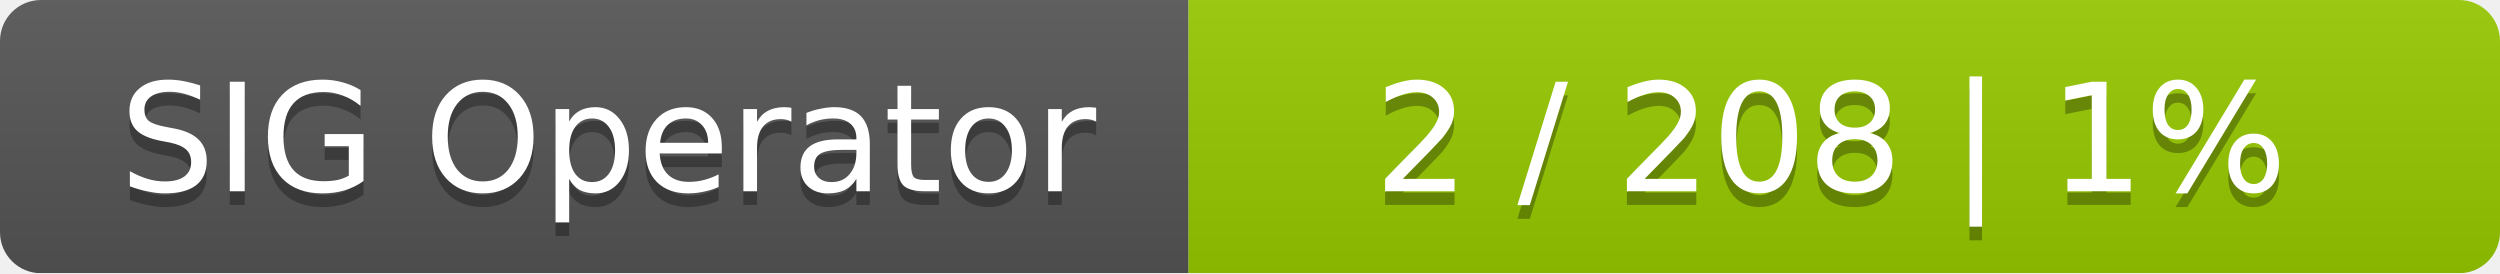
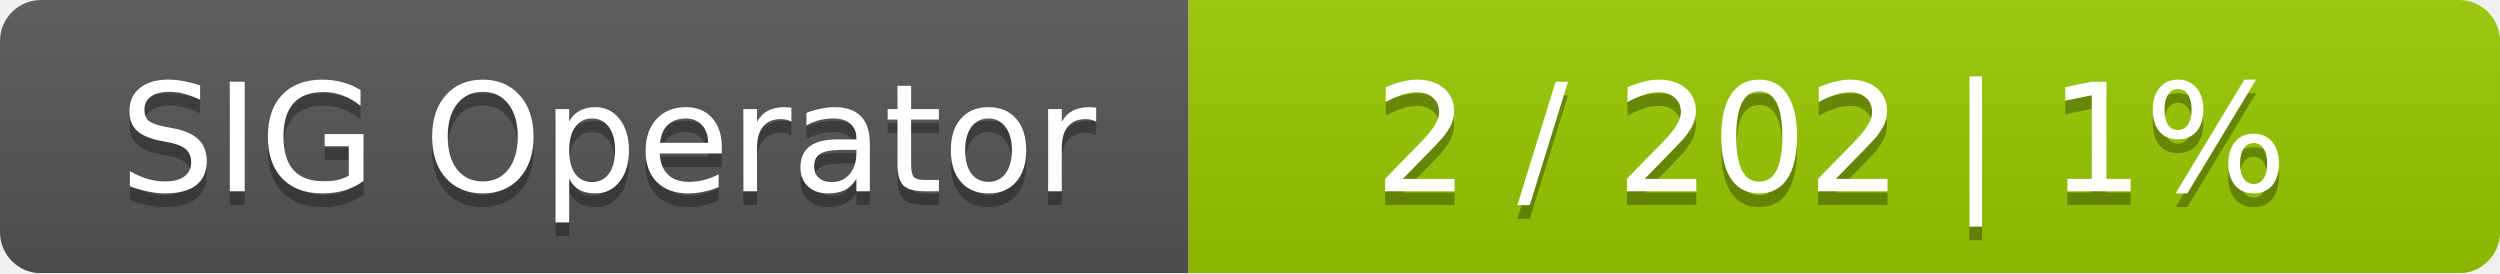
<svg xmlns="http://www.w3.org/2000/svg" width="183" height="20">
  <linearGradient id="smooth" x2="0" y2="100%">
    <stop offset="0" stop-color="#bbb" stop-opacity=".1" />
    <stop offset="1" stop-opacity=".1" />
  </linearGradient>
  <mask id="round">
    <rect width="183" height="20" rx="3" fill="#fff" />
  </mask>
  <g mask="url(#round)">
    <rect width="87" height="20" fill="#555" />
    <rect x="87" width="96" height="20" fill="#97ca00" />
    <rect width="183" height="20" fill="url(#smooth)" />
  </g>
  <g fill="#fff" text-anchor="middle" font-family="DejaVu Sans,Verdana,Geneva,sans-serif" font-size="11">
    <text x="44.5" y="15" fill="#010101" fill-opacity=".3">SIG Operator</text>
    <text x="44.5" y="14">SIG Operator</text>
-     <text x="134" y="15" fill="#010101" fill-opacity=".3">2 / 208    |    1%</text>
-     <text x="134" y="14">2 / 208    |    1%</text>
+     <text x="134" y="15" fill="#010101" fill-opacity=".3">2 / 202    |    1%</text>
+     <text x="134" y="14">2 / 202    |    1%</text>
  </g>
</svg>
